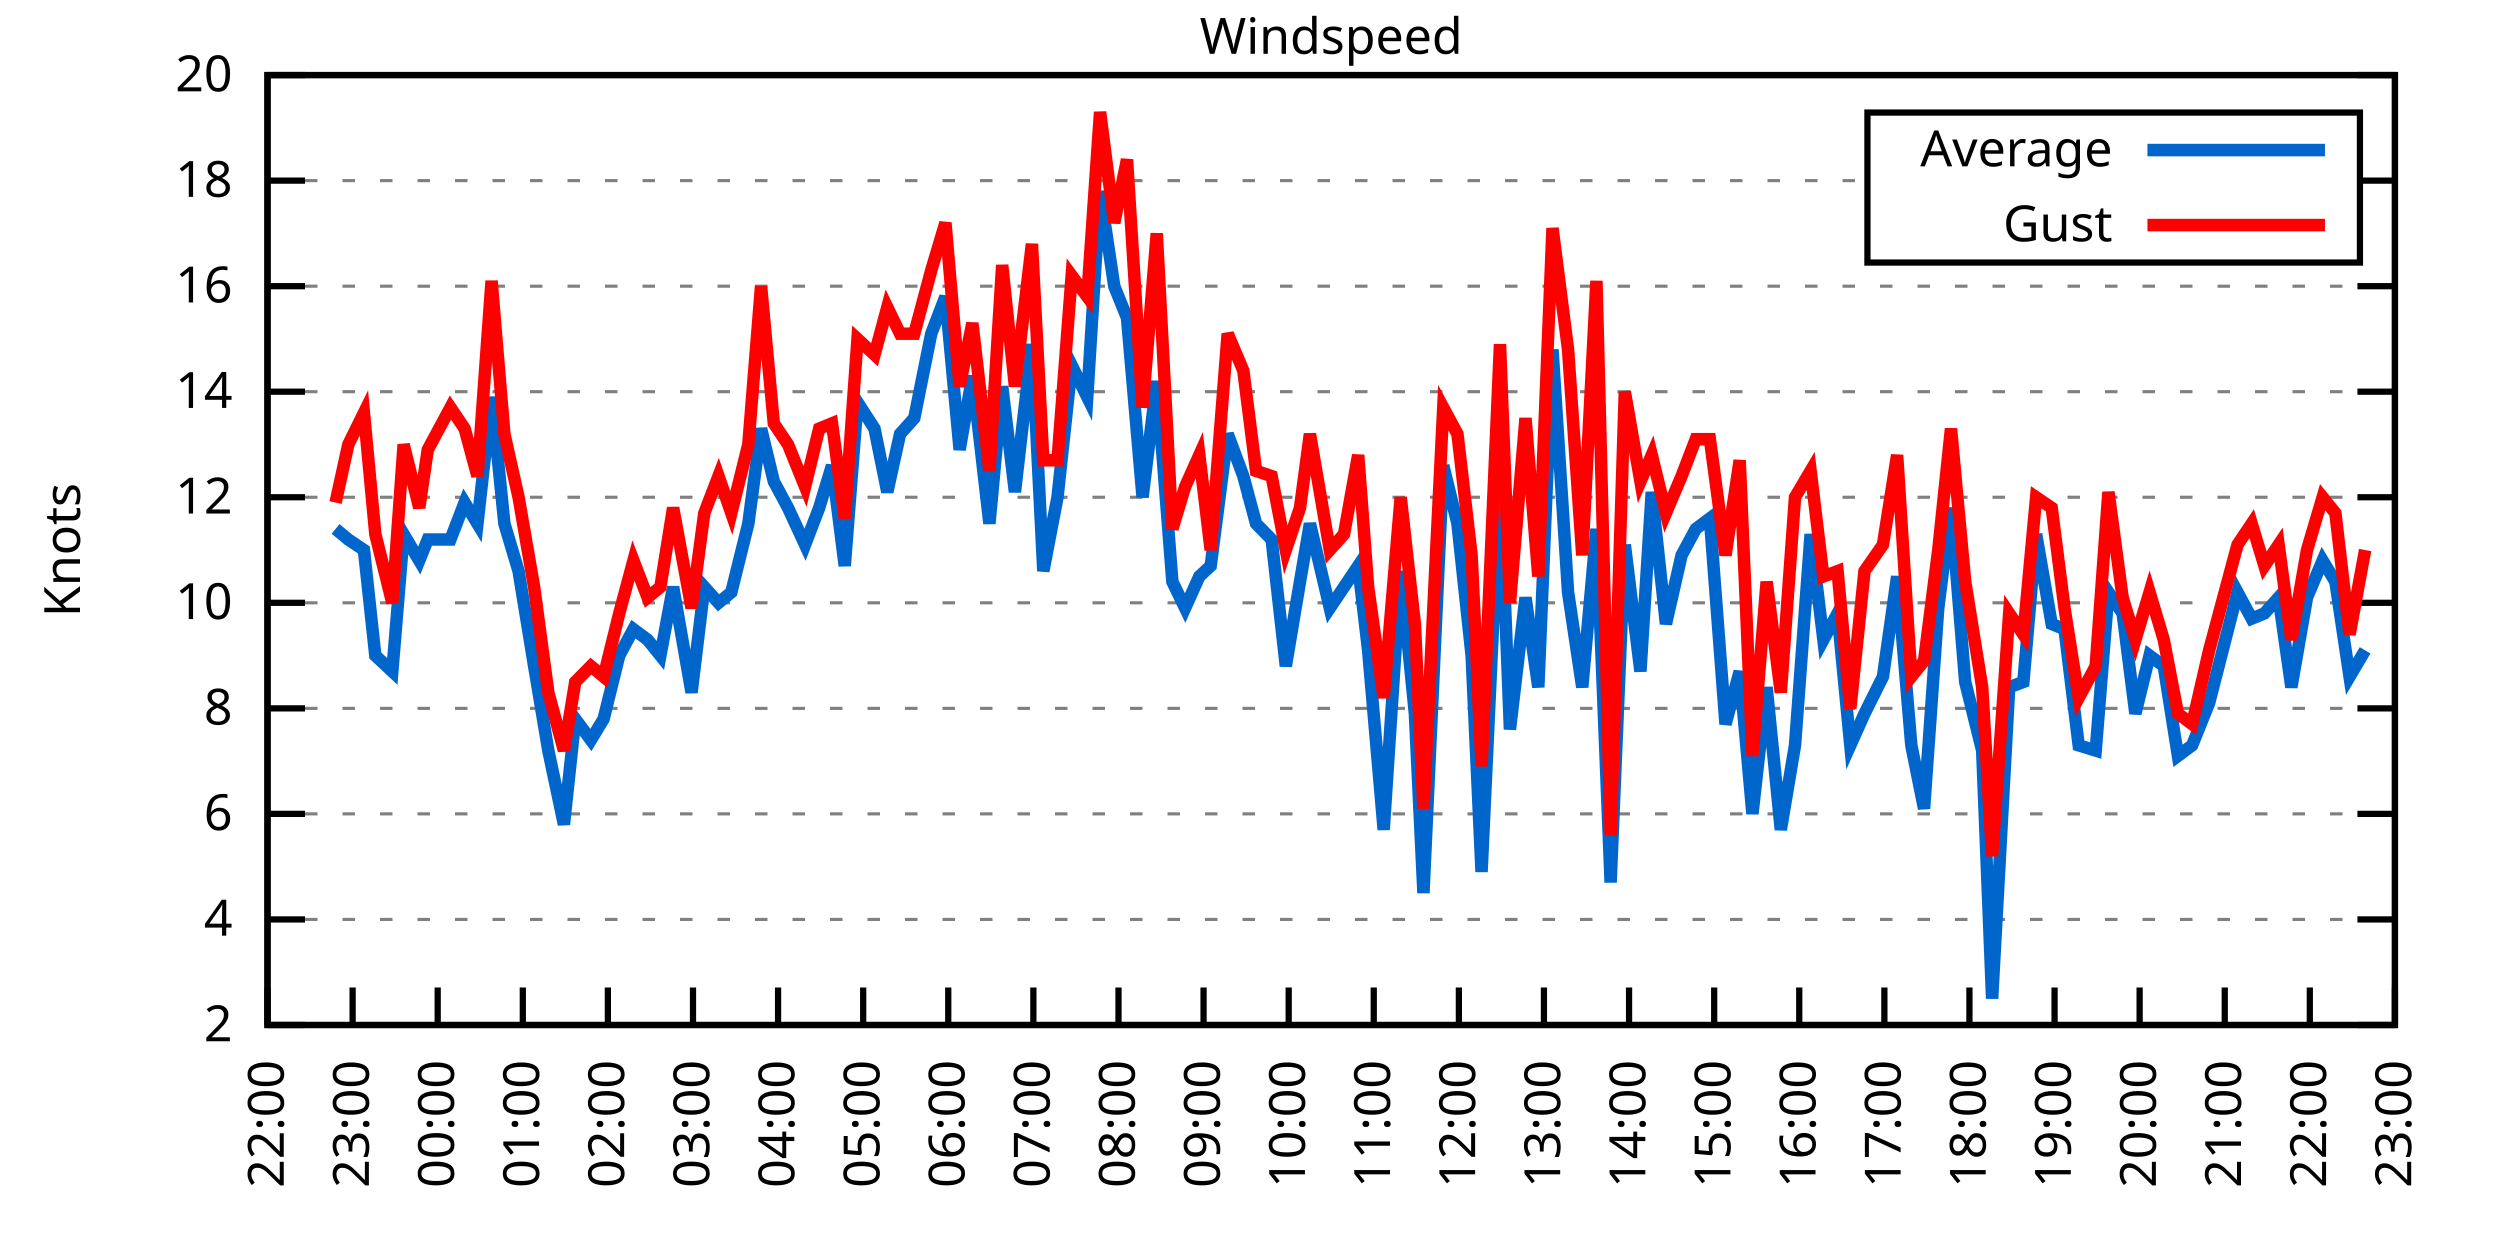
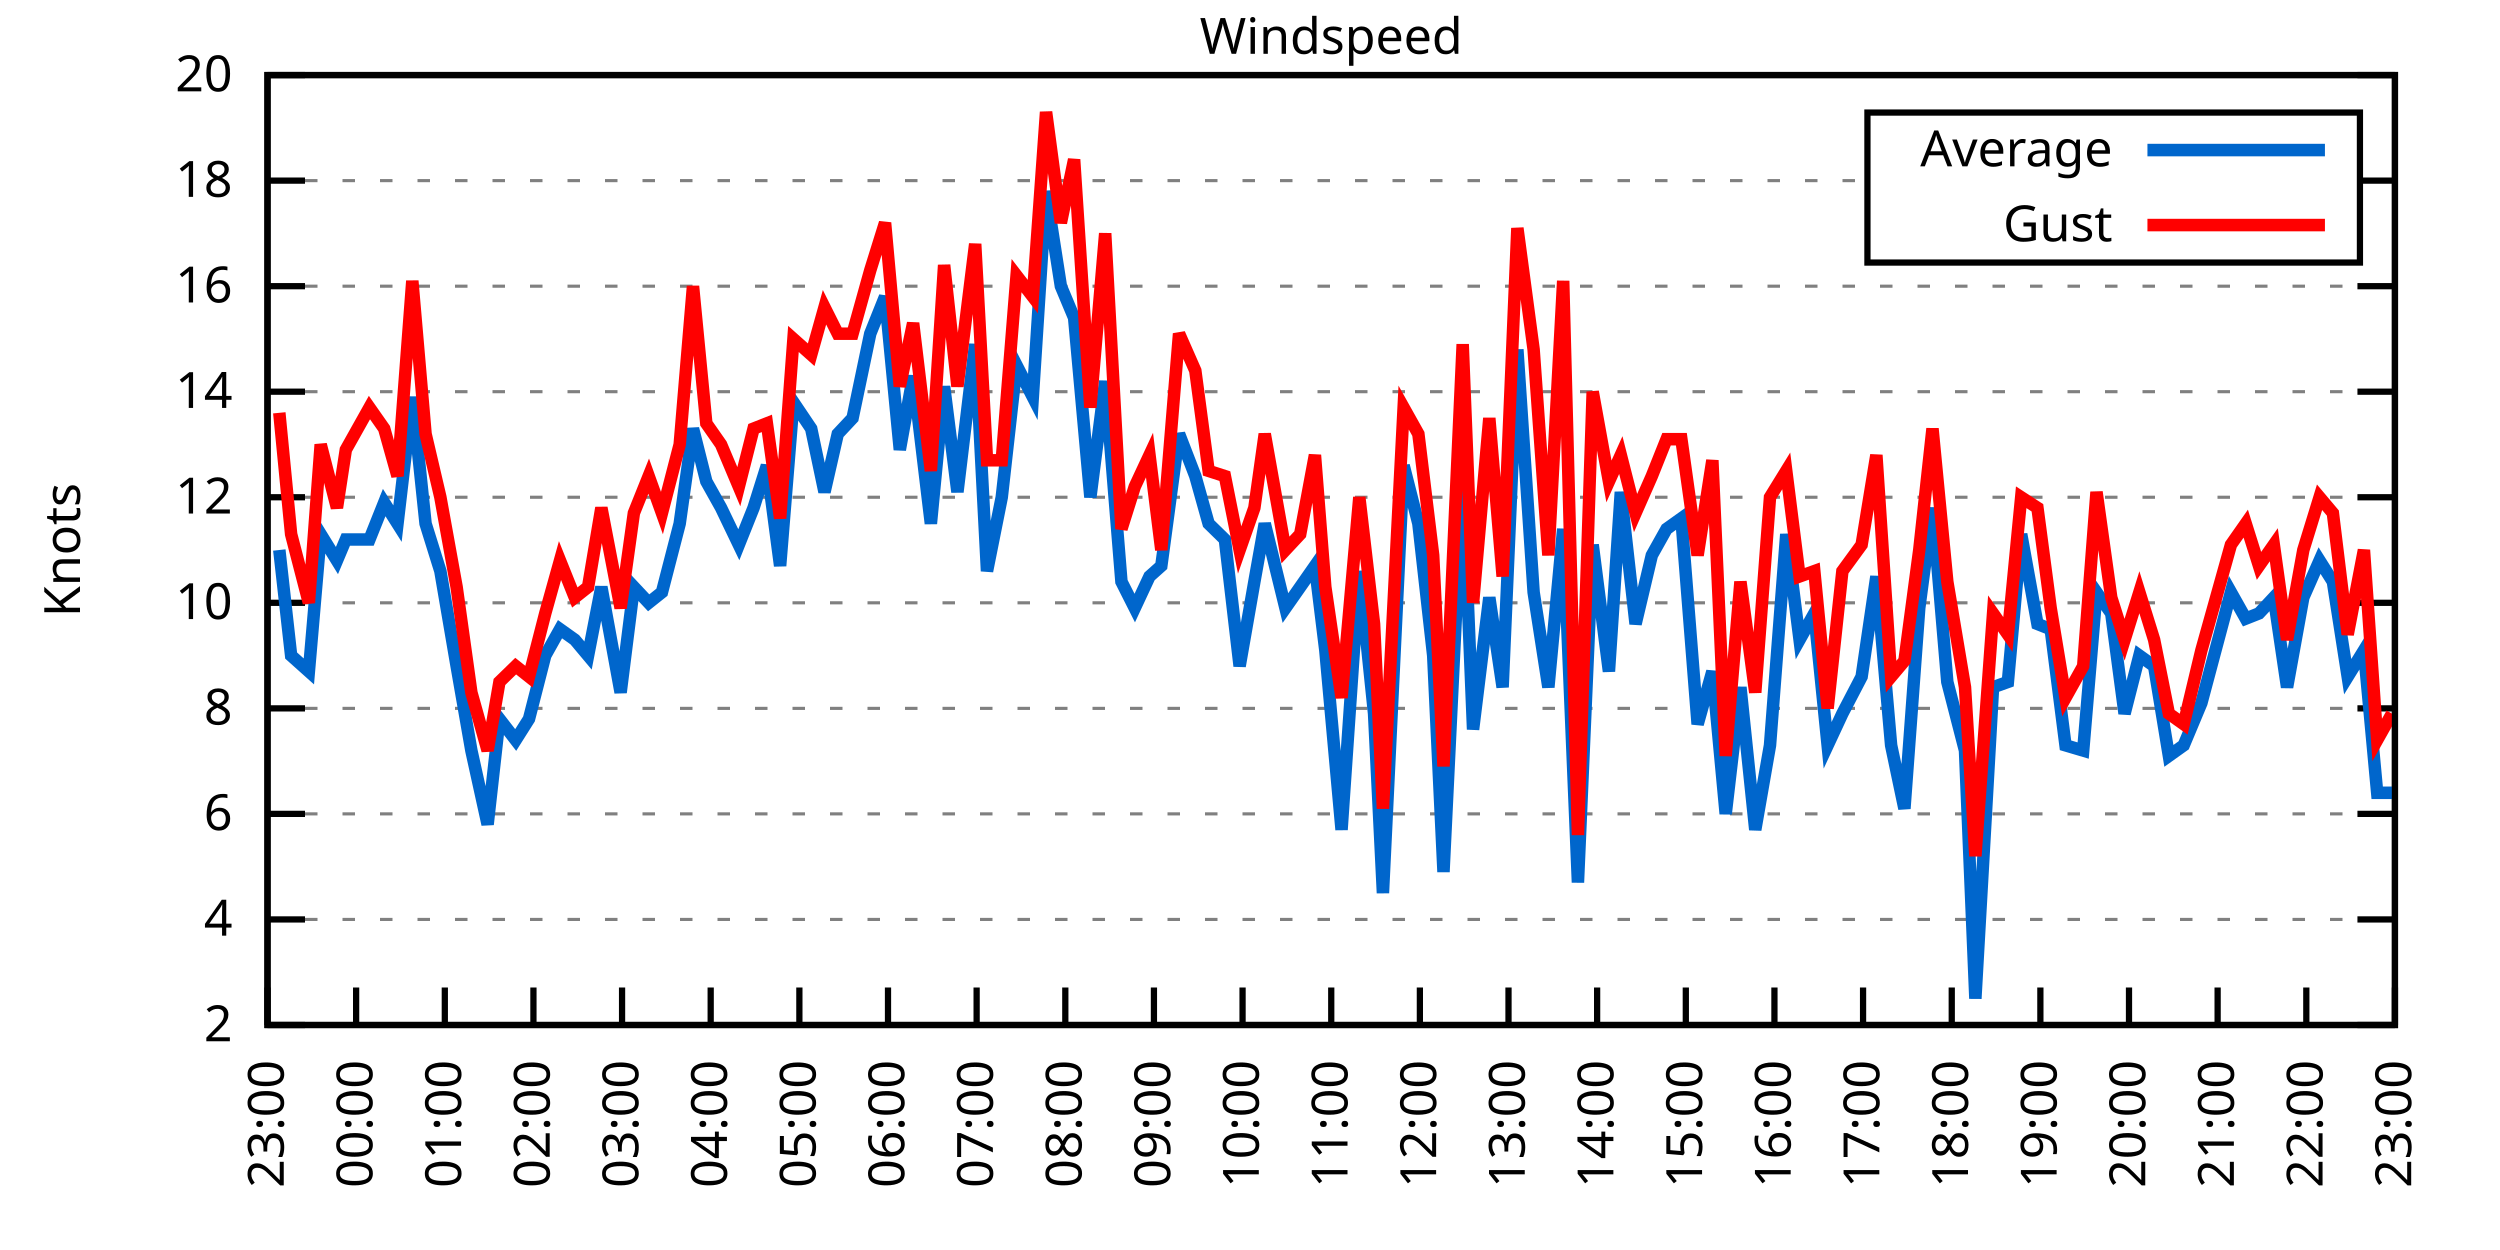
<svg xmlns="http://www.w3.org/2000/svg" xmlns:xlink="http://www.w3.org/1999/xlink" width="400" height="200" viewBox="0 0 400 200">
  <g id="gnuplot_canvas">
    <rect x="0" y="0" width="400" height="200" fill="none" />
    <defs>
      <circle id="gpDot" r="0.5" stroke-width="0.5" stroke="currentColor" />
      <path id="gpPt0" stroke-width="0.333" stroke="currentColor" d="M-1,0 h2 M0,-1 v2" />
      <path id="gpPt1" stroke-width="0.333" stroke="currentColor" d="M-1,-1 L1,1 M1,-1 L-1,1" />
      <path id="gpPt2" stroke-width="0.333" stroke="currentColor" d="M-1,0 L1,0 M0,-1 L0,1 M-1,-1 L1,1 M-1,1 L1,-1" />
      <rect id="gpPt3" stroke-width="0.333" stroke="currentColor" x="-1" y="-1" width="2" height="2" />
      <rect id="gpPt4" stroke-width="0.333" stroke="currentColor" fill="currentColor" x="-1" y="-1" width="2" height="2" />
      <circle id="gpPt5" stroke-width="0.333" stroke="currentColor" cx="0" cy="0" r="1" />
      <use xlink:href="#gpPt5" id="gpPt6" fill="currentColor" stroke="none" />
      <path id="gpPt7" stroke-width="0.333" stroke="currentColor" d="M0,-1.33 L-1.33,0.67 L1.33,0.67 z" />
      <use xlink:href="#gpPt7" id="gpPt8" fill="currentColor" stroke="none" />
      <use xlink:href="#gpPt7" id="gpPt9" stroke="currentColor" transform="rotate(180)" />
      <use xlink:href="#gpPt9" id="gpPt10" fill="currentColor" stroke="none" />
      <use xlink:href="#gpPt3" id="gpPt11" stroke="currentColor" transform="rotate(45)" />
      <use xlink:href="#gpPt11" id="gpPt12" fill="currentColor" stroke="none" />
      <path id="gpPt13" stroke-width="0.333" stroke="currentColor" d="M0,1.330 L1.265,0.411 L0.782,-1.067 L-0.782,-1.076 L-1.265,0.411 z" />
      <use xlink:href="#gpPt13" id="gpPt14" fill="currentColor" stroke="none" />
      <filter id="textbox" filterUnits="objectBoundingBox" x="0" y="0" height="1" width="1">
        <feFlood flood-color="white" flood-opacity="1" result="bgnd" />
        <feComposite in="SourceGraphic" in2="bgnd" operator="atop" />
      </filter>
      <filter id="greybox" filterUnits="objectBoundingBox" x="0" y="0" height="1" width="1">
        <feFlood flood-color="lightgrey" flood-opacity="1" result="grey" />
        <feComposite in="SourceGraphic" in2="grey" operator="atop" />
      </filter>
    </defs>
    <g fill="none" color="white" stroke="currentColor" stroke-width="1.00" stroke-linecap="butt" stroke-linejoin="miter">
</g>
    <g fill="none" color="black" stroke="currentColor" stroke-width="1.00" stroke-linecap="butt" stroke-linejoin="miter">
      <g stroke="none" shape-rendering="crispEdges">
        <polygon fill="rgb(255, 255, 255)" points="42.80,164.00 383.18,164.00 383.18,12.02 42.80,12.02 " />
      </g>
    </g>
    <g fill="none" color="black" stroke="currentColor" stroke-width="1.00" stroke-linecap="butt" stroke-linejoin="miter">
</g>
    <g fill="none" color="black" stroke="black" stroke-width="0.50" stroke-linecap="butt" stroke-linejoin="miter">
</g>
    <g fill="none" color="gray" stroke="currentColor" stroke-width="0.50" stroke-linecap="butt" stroke-linejoin="miter">
      <path stroke="gray" stroke-dasharray="2,4" class="gridline" d="M42.80,164.00 L383.19,164.00  " />
    </g>
    <g fill="none" color="gray" stroke="gray" stroke-width="1.00" stroke-linecap="butt" stroke-linejoin="miter">
</g>
    <g fill="none" color="black" stroke="currentColor" stroke-width="1.00" stroke-linecap="butt" stroke-linejoin="miter">
      <path stroke="black" d="M42.80,164.00 L48.80,164.00 M383.19,164.00 L377.19,164.00  " />
      <g transform="translate(37.20,166.60)" stroke="none" fill="black" font-family="Sans" font-size="8.00" text-anchor="end">
        <text>
          <tspan font-family="Sans"> 2</tspan>
        </text>
      </g>
    </g>
    <g fill="none" color="black" stroke="currentColor" stroke-width="1.00" stroke-linecap="butt" stroke-linejoin="miter">
</g>
    <g fill="none" color="black" stroke="black" stroke-width="0.50" stroke-linecap="butt" stroke-linejoin="miter">
</g>
    <g fill="none" color="gray" stroke="currentColor" stroke-width="0.50" stroke-linecap="butt" stroke-linejoin="miter">
      <path stroke="gray" stroke-dasharray="2,4" class="gridline" d="M42.80,147.11 L383.19,147.11  " />
    </g>
    <g fill="none" color="gray" stroke="gray" stroke-width="1.00" stroke-linecap="butt" stroke-linejoin="miter">
</g>
    <g fill="none" color="black" stroke="currentColor" stroke-width="1.00" stroke-linecap="butt" stroke-linejoin="miter">
      <path stroke="black" d="M42.80,147.11 L48.80,147.11 M383.19,147.11 L377.19,147.11  " />
      <g transform="translate(37.20,149.71)" stroke="none" fill="black" font-family="Sans" font-size="8.00" text-anchor="end">
        <text>
          <tspan font-family="Sans"> 4</tspan>
        </text>
      </g>
    </g>
    <g fill="none" color="black" stroke="currentColor" stroke-width="1.00" stroke-linecap="butt" stroke-linejoin="miter">
</g>
    <g fill="none" color="black" stroke="black" stroke-width="0.50" stroke-linecap="butt" stroke-linejoin="miter">
</g>
    <g fill="none" color="gray" stroke="currentColor" stroke-width="0.50" stroke-linecap="butt" stroke-linejoin="miter">
      <path stroke="gray" stroke-dasharray="2,4" class="gridline" d="M42.80,130.22 L383.19,130.22  " />
    </g>
    <g fill="none" color="gray" stroke="gray" stroke-width="1.00" stroke-linecap="butt" stroke-linejoin="miter">
</g>
    <g fill="none" color="black" stroke="currentColor" stroke-width="1.00" stroke-linecap="butt" stroke-linejoin="miter">
      <path stroke="black" d="M42.80,130.22 L48.80,130.22 M383.19,130.22 L377.19,130.22  " />
      <g transform="translate(37.20,132.82)" stroke="none" fill="black" font-family="Sans" font-size="8.00" text-anchor="end">
        <text>
          <tspan font-family="Sans"> 6</tspan>
        </text>
      </g>
    </g>
    <g fill="none" color="black" stroke="currentColor" stroke-width="1.00" stroke-linecap="butt" stroke-linejoin="miter">
</g>
    <g fill="none" color="black" stroke="black" stroke-width="0.50" stroke-linecap="butt" stroke-linejoin="miter">
</g>
    <g fill="none" color="gray" stroke="currentColor" stroke-width="0.50" stroke-linecap="butt" stroke-linejoin="miter">
      <path stroke="gray" stroke-dasharray="2,4" class="gridline" d="M42.80,113.34 L383.19,113.34  " />
    </g>
    <g fill="none" color="gray" stroke="gray" stroke-width="1.00" stroke-linecap="butt" stroke-linejoin="miter">
</g>
    <g fill="none" color="black" stroke="currentColor" stroke-width="1.00" stroke-linecap="butt" stroke-linejoin="miter">
      <path stroke="black" d="M42.80,113.34 L48.80,113.34 M383.19,113.34 L377.19,113.34  " />
      <g transform="translate(37.20,115.94)" stroke="none" fill="black" font-family="Sans" font-size="8.00" text-anchor="end">
        <text>
          <tspan font-family="Sans"> 8</tspan>
        </text>
      </g>
    </g>
    <g fill="none" color="black" stroke="currentColor" stroke-width="1.00" stroke-linecap="butt" stroke-linejoin="miter">
</g>
    <g fill="none" color="black" stroke="black" stroke-width="0.50" stroke-linecap="butt" stroke-linejoin="miter">
</g>
    <g fill="none" color="gray" stroke="currentColor" stroke-width="0.50" stroke-linecap="butt" stroke-linejoin="miter">
      <path stroke="gray" stroke-dasharray="2,4" class="gridline" d="M42.80,96.45 L383.19,96.45  " />
    </g>
    <g fill="none" color="gray" stroke="gray" stroke-width="1.00" stroke-linecap="butt" stroke-linejoin="miter">
</g>
    <g fill="none" color="black" stroke="currentColor" stroke-width="1.00" stroke-linecap="butt" stroke-linejoin="miter">
      <path stroke="black" d="M42.80,96.45 L48.80,96.45 M383.19,96.45 L377.19,96.45  " />
      <g transform="translate(37.20,99.05)" stroke="none" fill="black" font-family="Sans" font-size="8.00" text-anchor="end">
        <text>
          <tspan font-family="Sans"> 10</tspan>
        </text>
      </g>
    </g>
    <g fill="none" color="black" stroke="currentColor" stroke-width="1.00" stroke-linecap="butt" stroke-linejoin="miter">
</g>
    <g fill="none" color="black" stroke="black" stroke-width="0.50" stroke-linecap="butt" stroke-linejoin="miter">
</g>
    <g fill="none" color="gray" stroke="currentColor" stroke-width="0.50" stroke-linecap="butt" stroke-linejoin="miter">
      <path stroke="gray" stroke-dasharray="2,4" class="gridline" d="M42.80,79.56 L383.19,79.56  " />
    </g>
    <g fill="none" color="gray" stroke="gray" stroke-width="1.00" stroke-linecap="butt" stroke-linejoin="miter">
</g>
    <g fill="none" color="black" stroke="currentColor" stroke-width="1.00" stroke-linecap="butt" stroke-linejoin="miter">
      <path stroke="black" d="M42.80,79.56 L48.80,79.56 M383.19,79.56 L377.19,79.56  " />
      <g transform="translate(37.20,82.16)" stroke="none" fill="black" font-family="Sans" font-size="8.00" text-anchor="end">
        <text>
          <tspan font-family="Sans"> 12</tspan>
        </text>
      </g>
    </g>
    <g fill="none" color="black" stroke="currentColor" stroke-width="1.00" stroke-linecap="butt" stroke-linejoin="miter">
</g>
    <g fill="none" color="black" stroke="black" stroke-width="0.50" stroke-linecap="butt" stroke-linejoin="miter">
</g>
    <g fill="none" color="gray" stroke="currentColor" stroke-width="0.50" stroke-linecap="butt" stroke-linejoin="miter">
      <path stroke="gray" stroke-dasharray="2,4" class="gridline" d="M42.80,62.67 L383.19,62.67  " />
    </g>
    <g fill="none" color="gray" stroke="gray" stroke-width="1.00" stroke-linecap="butt" stroke-linejoin="miter">
</g>
    <g fill="none" color="black" stroke="currentColor" stroke-width="1.00" stroke-linecap="butt" stroke-linejoin="miter">
      <path stroke="black" d="M42.80,62.67 L48.80,62.67 M383.19,62.67 L377.19,62.67  " />
      <g transform="translate(37.20,65.27)" stroke="none" fill="black" font-family="Sans" font-size="8.00" text-anchor="end">
        <text>
          <tspan font-family="Sans"> 14</tspan>
        </text>
      </g>
    </g>
    <g fill="none" color="black" stroke="currentColor" stroke-width="1.00" stroke-linecap="butt" stroke-linejoin="miter">
</g>
    <g fill="none" color="black" stroke="black" stroke-width="0.50" stroke-linecap="butt" stroke-linejoin="miter">
</g>
    <g fill="none" color="gray" stroke="currentColor" stroke-width="0.50" stroke-linecap="butt" stroke-linejoin="miter">
      <path stroke="gray" stroke-dasharray="2,4" class="gridline" d="M42.80,45.79 L383.19,45.79  " />
    </g>
    <g fill="none" color="gray" stroke="gray" stroke-width="1.00" stroke-linecap="butt" stroke-linejoin="miter">
</g>
    <g fill="none" color="black" stroke="currentColor" stroke-width="1.00" stroke-linecap="butt" stroke-linejoin="miter">
      <path stroke="black" d="M42.80,45.79 L48.80,45.79 M383.19,45.79 L377.19,45.79  " />
      <g transform="translate(37.20,48.39)" stroke="none" fill="black" font-family="Sans" font-size="8.00" text-anchor="end">
        <text>
          <tspan font-family="Sans"> 16</tspan>
        </text>
      </g>
    </g>
    <g fill="none" color="black" stroke="currentColor" stroke-width="1.00" stroke-linecap="butt" stroke-linejoin="miter">
</g>
    <g fill="none" color="black" stroke="black" stroke-width="0.50" stroke-linecap="butt" stroke-linejoin="miter">
</g>
    <g fill="none" color="gray" stroke="currentColor" stroke-width="0.50" stroke-linecap="butt" stroke-linejoin="miter">
      <path stroke="gray" stroke-dasharray="2,4" class="gridline" d="M42.80,28.90 L298.79,28.90 M377.59,28.90 L383.19,28.90  " />
    </g>
    <g fill="none" color="gray" stroke="gray" stroke-width="1.00" stroke-linecap="butt" stroke-linejoin="miter">
</g>
    <g fill="none" color="black" stroke="currentColor" stroke-width="1.00" stroke-linecap="butt" stroke-linejoin="miter">
      <path stroke="black" d="M42.80,28.90 L48.80,28.90 M383.19,28.90 L377.19,28.90  " />
      <g transform="translate(37.20,31.50)" stroke="none" fill="black" font-family="Sans" font-size="8.00" text-anchor="end">
        <text>
          <tspan font-family="Sans"> 18</tspan>
        </text>
      </g>
    </g>
    <g fill="none" color="black" stroke="currentColor" stroke-width="1.00" stroke-linecap="butt" stroke-linejoin="miter">
</g>
    <g fill="none" color="black" stroke="black" stroke-width="0.50" stroke-linecap="butt" stroke-linejoin="miter">
</g>
    <g fill="none" color="gray" stroke="currentColor" stroke-width="0.50" stroke-linecap="butt" stroke-linejoin="miter">
      <path stroke="gray" stroke-dasharray="2,4" class="gridline" d="M42.80,12.01 L383.19,12.01  " />
    </g>
    <g fill="none" color="gray" stroke="gray" stroke-width="1.00" stroke-linecap="butt" stroke-linejoin="miter">
</g>
    <g fill="none" color="black" stroke="currentColor" stroke-width="1.00" stroke-linecap="butt" stroke-linejoin="miter">
      <path stroke="black" d="M42.80,12.01 L48.80,12.01 M383.19,12.01 L377.19,12.01  " />
      <g transform="translate(37.20,14.61)" stroke="none" fill="black" font-family="Sans" font-size="8.00" text-anchor="end">
        <text>
          <tspan font-family="Sans"> 20</tspan>
        </text>
      </g>
    </g>
    <g fill="none" color="black" stroke="currentColor" stroke-width="1.00" stroke-linecap="butt" stroke-linejoin="miter">
      <path stroke="black" d="M42.80,164.00 L42.80,158.00  " />
      <g transform="translate(45.40,169.60) rotate(270.00)" stroke="none" fill="black" font-family="Sans" font-size="8.00" text-anchor="end">
        <text>
-           <tspan font-family="Sans">22:00</tspan>
-         </text>
-       </g>
-     </g>
-     <g fill="none" color="black" stroke="currentColor" stroke-width="1.00" stroke-linecap="butt" stroke-linejoin="miter">
-       <path stroke="black" d="M56.42,164.00 L56.42,158.00  " />
-       <g transform="translate(59.02,169.60) rotate(270.00)" stroke="none" fill="black" font-family="Sans" font-size="8.00" text-anchor="end">
-         <text>
          <tspan font-family="Sans">23:00</tspan>
        </text>
      </g>
    </g>
    <g fill="none" color="black" stroke="currentColor" stroke-width="1.00" stroke-linecap="butt" stroke-linejoin="miter">
-       <path stroke="black" d="M70.03,164.00 L70.03,158.00  " />
-       <g transform="translate(72.63,169.60) rotate(270.00)" stroke="none" fill="black" font-family="Sans" font-size="8.00" text-anchor="end">
+       <path stroke="black" d="M56.98,164.00 L56.98,158.00  " />
+       <g transform="translate(59.58,169.60) rotate(270.00)" stroke="none" fill="black" font-family="Sans" font-size="8.00" text-anchor="end">
        <text>
          <tspan font-family="Sans">00:00</tspan>
        </text>
      </g>
    </g>
    <g fill="none" color="black" stroke="currentColor" stroke-width="1.00" stroke-linecap="butt" stroke-linejoin="miter">
-       <path stroke="black" d="M83.65,164.00 L83.65,158.00  " />
-       <g transform="translate(86.25,169.60) rotate(270.00)" stroke="none" fill="black" font-family="Sans" font-size="8.00" text-anchor="end">
+       <path stroke="black" d="M71.17,164.00 L71.17,158.00  " />
+       <g transform="translate(73.77,169.60) rotate(270.00)" stroke="none" fill="black" font-family="Sans" font-size="8.00" text-anchor="end">
        <text>
          <tspan font-family="Sans">01:00</tspan>
        </text>
      </g>
    </g>
    <g fill="none" color="black" stroke="currentColor" stroke-width="1.00" stroke-linecap="butt" stroke-linejoin="miter">
-       <path stroke="black" d="M97.26,164.00 L97.26,158.00  " />
-       <g transform="translate(99.86,169.60) rotate(270.00)" stroke="none" fill="black" font-family="Sans" font-size="8.00" text-anchor="end">
+       <path stroke="black" d="M85.35,164.00 L85.35,158.00  " />
+       <g transform="translate(87.95,169.60) rotate(270.00)" stroke="none" fill="black" font-family="Sans" font-size="8.00" text-anchor="end">
        <text>
          <tspan font-family="Sans">02:00</tspan>
        </text>
      </g>
    </g>
    <g fill="none" color="black" stroke="currentColor" stroke-width="1.00" stroke-linecap="butt" stroke-linejoin="miter">
-       <path stroke="black" d="M110.88,164.00 L110.88,158.00  " />
-       <g transform="translate(113.48,169.60) rotate(270.00)" stroke="none" fill="black" font-family="Sans" font-size="8.00" text-anchor="end">
+       <path stroke="black" d="M99.53,164.00 L99.53,158.00  " />
+       <g transform="translate(102.13,169.60) rotate(270.00)" stroke="none" fill="black" font-family="Sans" font-size="8.00" text-anchor="end">
        <text>
          <tspan font-family="Sans">03:00</tspan>
        </text>
      </g>
    </g>
    <g fill="none" color="black" stroke="currentColor" stroke-width="1.00" stroke-linecap="butt" stroke-linejoin="miter">
-       <path stroke="black" d="M124.49,164.00 L124.49,158.00  " />
-       <g transform="translate(127.09,169.60) rotate(270.00)" stroke="none" fill="black" font-family="Sans" font-size="8.00" text-anchor="end">
+       <path stroke="black" d="M113.71,164.00 L113.71,158.00  " />
+       <g transform="translate(116.31,169.60) rotate(270.00)" stroke="none" fill="black" font-family="Sans" font-size="8.00" text-anchor="end">
        <text>
          <tspan font-family="Sans">04:00</tspan>
        </text>
      </g>
    </g>
    <g fill="none" color="black" stroke="currentColor" stroke-width="1.00" stroke-linecap="butt" stroke-linejoin="miter">
-       <path stroke="black" d="M138.11,164.00 L138.11,158.00  " />
-       <g transform="translate(140.71,169.60) rotate(270.00)" stroke="none" fill="black" font-family="Sans" font-size="8.00" text-anchor="end">
+       <path stroke="black" d="M127.90,164.00 L127.90,158.00  " />
+       <g transform="translate(130.50,169.60) rotate(270.00)" stroke="none" fill="black" font-family="Sans" font-size="8.00" text-anchor="end">
        <text>
          <tspan font-family="Sans">05:00</tspan>
        </text>
      </g>
    </g>
    <g fill="none" color="black" stroke="currentColor" stroke-width="1.00" stroke-linecap="butt" stroke-linejoin="miter">
-       <path stroke="black" d="M151.72,164.00 L151.72,158.00  " />
-       <g transform="translate(154.32,169.60) rotate(270.00)" stroke="none" fill="black" font-family="Sans" font-size="8.00" text-anchor="end">
+       <path stroke="black" d="M142.08,164.00 L142.08,158.00  " />
+       <g transform="translate(144.68,169.60) rotate(270.00)" stroke="none" fill="black" font-family="Sans" font-size="8.00" text-anchor="end">
        <text>
          <tspan font-family="Sans">06:00</tspan>
        </text>
      </g>
    </g>
    <g fill="none" color="black" stroke="currentColor" stroke-width="1.00" stroke-linecap="butt" stroke-linejoin="miter">
-       <path stroke="black" d="M165.34,164.00 L165.34,158.00  " />
-       <g transform="translate(167.94,169.60) rotate(270.00)" stroke="none" fill="black" font-family="Sans" font-size="8.00" text-anchor="end">
+       <path stroke="black" d="M156.26,164.00 L156.26,158.00  " />
+       <g transform="translate(158.86,169.60) rotate(270.00)" stroke="none" fill="black" font-family="Sans" font-size="8.00" text-anchor="end">
        <text>
          <tspan font-family="Sans">07:00</tspan>
        </text>
      </g>
    </g>
    <g fill="none" color="black" stroke="currentColor" stroke-width="1.00" stroke-linecap="butt" stroke-linejoin="miter">
-       <path stroke="black" d="M178.96,164.00 L178.96,158.00  " />
-       <g transform="translate(181.56,169.60) rotate(270.00)" stroke="none" fill="black" font-family="Sans" font-size="8.00" text-anchor="end">
+       <path stroke="black" d="M170.45,164.00 L170.45,158.00  " />
+       <g transform="translate(173.05,169.60) rotate(270.00)" stroke="none" fill="black" font-family="Sans" font-size="8.00" text-anchor="end">
        <text>
          <tspan font-family="Sans">08:00</tspan>
        </text>
      </g>
    </g>
    <g fill="none" color="black" stroke="currentColor" stroke-width="1.00" stroke-linecap="butt" stroke-linejoin="miter">
-       <path stroke="black" d="M192.57,164.00 L192.57,158.00  " />
-       <g transform="translate(195.17,169.60) rotate(270.00)" stroke="none" fill="black" font-family="Sans" font-size="8.00" text-anchor="end">
+       <path stroke="black" d="M184.63,164.00 L184.63,158.00  " />
+       <g transform="translate(187.23,169.60) rotate(270.00)" stroke="none" fill="black" font-family="Sans" font-size="8.00" text-anchor="end">
        <text>
          <tspan font-family="Sans">09:00</tspan>
        </text>
      </g>
    </g>
    <g fill="none" color="black" stroke="currentColor" stroke-width="1.00" stroke-linecap="butt" stroke-linejoin="miter">
-       <path stroke="black" d="M206.19,164.00 L206.19,158.00  " />
-       <g transform="translate(208.79,169.60) rotate(270.00)" stroke="none" fill="black" font-family="Sans" font-size="8.00" text-anchor="end">
+       <path stroke="black" d="M198.81,164.00 L198.81,158.00  " />
+       <g transform="translate(201.41,169.60) rotate(270.00)" stroke="none" fill="black" font-family="Sans" font-size="8.00" text-anchor="end">
        <text>
          <tspan font-family="Sans">10:00</tspan>
        </text>
      </g>
    </g>
    <g fill="none" color="black" stroke="currentColor" stroke-width="1.00" stroke-linecap="butt" stroke-linejoin="miter">
-       <path stroke="black" d="M219.80,164.00 L219.80,158.00  " />
-       <g transform="translate(222.40,169.60) rotate(270.00)" stroke="none" fill="black" font-family="Sans" font-size="8.00" text-anchor="end">
+       <path stroke="black" d="M213.00,164.00 L213.00,158.00  " />
+       <g transform="translate(215.60,169.60) rotate(270.00)" stroke="none" fill="black" font-family="Sans" font-size="8.00" text-anchor="end">
        <text>
          <tspan font-family="Sans">11:00</tspan>
        </text>
      </g>
    </g>
    <g fill="none" color="black" stroke="currentColor" stroke-width="1.00" stroke-linecap="butt" stroke-linejoin="miter">
-       <path stroke="black" d="M233.42,164.00 L233.42,158.00  " />
-       <g transform="translate(236.02,169.60) rotate(270.00)" stroke="none" fill="black" font-family="Sans" font-size="8.00" text-anchor="end">
+       <path stroke="black" d="M227.18,164.00 L227.18,158.00  " />
+       <g transform="translate(229.78,169.60) rotate(270.00)" stroke="none" fill="black" font-family="Sans" font-size="8.00" text-anchor="end">
        <text>
          <tspan font-family="Sans">12:00</tspan>
        </text>
      </g>
    </g>
    <g fill="none" color="black" stroke="currentColor" stroke-width="1.00" stroke-linecap="butt" stroke-linejoin="miter">
-       <path stroke="black" d="M247.03,164.00 L247.03,158.00  " />
-       <g transform="translate(249.63,169.60) rotate(270.00)" stroke="none" fill="black" font-family="Sans" font-size="8.00" text-anchor="end">
+       <path stroke="black" d="M241.36,164.00 L241.36,158.00  " />
+       <g transform="translate(243.96,169.60) rotate(270.00)" stroke="none" fill="black" font-family="Sans" font-size="8.00" text-anchor="end">
        <text>
          <tspan font-family="Sans">13:00</tspan>
        </text>
      </g>
    </g>
    <g fill="none" color="black" stroke="currentColor" stroke-width="1.00" stroke-linecap="butt" stroke-linejoin="miter">
-       <path stroke="black" d="M260.65,164.00 L260.65,158.00  " />
-       <g transform="translate(263.25,169.60) rotate(270.00)" stroke="none" fill="black" font-family="Sans" font-size="8.00" text-anchor="end">
+       <path stroke="black" d="M255.54,164.00 L255.54,158.00  " />
+       <g transform="translate(258.14,169.60) rotate(270.00)" stroke="none" fill="black" font-family="Sans" font-size="8.00" text-anchor="end">
        <text>
          <tspan font-family="Sans">14:00</tspan>
        </text>
      </g>
    </g>
    <g fill="none" color="black" stroke="currentColor" stroke-width="1.00" stroke-linecap="butt" stroke-linejoin="miter">
-       <path stroke="black" d="M274.27,164.00 L274.27,158.00  " />
-       <g transform="translate(276.87,169.60) rotate(270.00)" stroke="none" fill="black" font-family="Sans" font-size="8.00" text-anchor="end">
+       <path stroke="black" d="M269.73,164.00 L269.73,158.00  " />
+       <g transform="translate(272.33,169.60) rotate(270.00)" stroke="none" fill="black" font-family="Sans" font-size="8.00" text-anchor="end">
        <text>
          <tspan font-family="Sans">15:00</tspan>
        </text>
      </g>
    </g>
    <g fill="none" color="black" stroke="currentColor" stroke-width="1.00" stroke-linecap="butt" stroke-linejoin="miter">
-       <path stroke="black" d="M287.88,164.00 L287.88,158.00  " />
-       <g transform="translate(290.48,169.60) rotate(270.00)" stroke="none" fill="black" font-family="Sans" font-size="8.00" text-anchor="end">
+       <path stroke="black" d="M283.91,164.00 L283.91,158.00  " />
+       <g transform="translate(286.51,169.60) rotate(270.00)" stroke="none" fill="black" font-family="Sans" font-size="8.00" text-anchor="end">
        <text>
          <tspan font-family="Sans">16:00</tspan>
        </text>
      </g>
    </g>
    <g fill="none" color="black" stroke="currentColor" stroke-width="1.00" stroke-linecap="butt" stroke-linejoin="miter">
-       <path stroke="black" d="M301.50,164.00 L301.50,158.00  " />
-       <g transform="translate(304.10,169.60) rotate(270.00)" stroke="none" fill="black" font-family="Sans" font-size="8.00" text-anchor="end">
+       <path stroke="black" d="M298.09,164.00 L298.09,158.00  " />
+       <g transform="translate(300.69,169.60) rotate(270.00)" stroke="none" fill="black" font-family="Sans" font-size="8.00" text-anchor="end">
        <text>
          <tspan font-family="Sans">17:00</tspan>
        </text>
      </g>
    </g>
    <g fill="none" color="black" stroke="currentColor" stroke-width="1.00" stroke-linecap="butt" stroke-linejoin="miter">
-       <path stroke="black" d="M315.11,164.00 L315.11,158.00  " />
-       <g transform="translate(317.71,169.60) rotate(270.00)" stroke="none" fill="black" font-family="Sans" font-size="8.00" text-anchor="end">
+       <path stroke="black" d="M312.28,164.00 L312.28,158.00  " />
+       <g transform="translate(314.88,169.60) rotate(270.00)" stroke="none" fill="black" font-family="Sans" font-size="8.00" text-anchor="end">
        <text>
          <tspan font-family="Sans">18:00</tspan>
        </text>
      </g>
    </g>
    <g fill="none" color="black" stroke="currentColor" stroke-width="1.00" stroke-linecap="butt" stroke-linejoin="miter">
-       <path stroke="black" d="M328.73,164.00 L328.73,158.00  " />
-       <g transform="translate(331.33,169.60) rotate(270.00)" stroke="none" fill="black" font-family="Sans" font-size="8.00" text-anchor="end">
+       <path stroke="black" d="M326.46,164.00 L326.46,158.00  " />
+       <g transform="translate(329.06,169.60) rotate(270.00)" stroke="none" fill="black" font-family="Sans" font-size="8.00" text-anchor="end">
        <text>
          <tspan font-family="Sans">19:00</tspan>
        </text>
      </g>
    </g>
    <g fill="none" color="black" stroke="currentColor" stroke-width="1.00" stroke-linecap="butt" stroke-linejoin="miter">
-       <path stroke="black" d="M342.34,164.00 L342.34,158.00  " />
-       <g transform="translate(344.94,169.60) rotate(270.00)" stroke="none" fill="black" font-family="Sans" font-size="8.00" text-anchor="end">
+       <path stroke="black" d="M340.64,164.00 L340.64,158.00  " />
+       <g transform="translate(343.24,169.60) rotate(270.00)" stroke="none" fill="black" font-family="Sans" font-size="8.00" text-anchor="end">
        <text>
          <tspan font-family="Sans">20:00</tspan>
        </text>
      </g>
    </g>
    <g fill="none" color="black" stroke="currentColor" stroke-width="1.00" stroke-linecap="butt" stroke-linejoin="miter">
-       <path stroke="black" d="M355.96,164.00 L355.96,158.00  " />
-       <g transform="translate(358.56,169.60) rotate(270.00)" stroke="none" fill="black" font-family="Sans" font-size="8.00" text-anchor="end">
+       <path stroke="black" d="M354.82,164.00 L354.82,158.00  " />
+       <g transform="translate(357.42,169.60) rotate(270.00)" stroke="none" fill="black" font-family="Sans" font-size="8.00" text-anchor="end">
        <text>
          <tspan font-family="Sans">21:00</tspan>
        </text>
      </g>
    </g>
    <g fill="none" color="black" stroke="currentColor" stroke-width="1.00" stroke-linecap="butt" stroke-linejoin="miter">
-       <path stroke="black" d="M369.57,164.00 L369.57,158.00  " />
-       <g transform="translate(372.17,169.60) rotate(270.00)" stroke="none" fill="black" font-family="Sans" font-size="8.00" text-anchor="end">
+       <path stroke="black" d="M369.01,164.00 L369.01,158.00  " />
+       <g transform="translate(371.61,169.60) rotate(270.00)" stroke="none" fill="black" font-family="Sans" font-size="8.00" text-anchor="end">
        <text>
          <tspan font-family="Sans">22:00</tspan>
        </text>
      </g>
    </g>
    <g fill="none" color="black" stroke="currentColor" stroke-width="1.00" stroke-linecap="butt" stroke-linejoin="miter">
      <path stroke="black" d="M383.19,164.00 L383.19,158.00  " />
      <g transform="translate(385.79,169.60) rotate(270.00)" stroke="none" fill="black" font-family="Sans" font-size="8.00" text-anchor="end">
        <text>
          <tspan font-family="Sans">23:00</tspan>
        </text>
      </g>
    </g>
    <g fill="none" color="black" stroke="currentColor" stroke-width="1.00" stroke-linecap="butt" stroke-linejoin="miter">
</g>
    <g fill="none" color="black" stroke="currentColor" stroke-width="1.00" stroke-linecap="butt" stroke-linejoin="miter">
      <path stroke="black" d="M42.80,12.01 L42.80,164.00 L383.19,164.00 L383.19,12.01 L42.80,12.01 Z  " />
    </g>
    <g fill="none" color="black" stroke="currentColor" stroke-width="1.00" stroke-linecap="butt" stroke-linejoin="miter">
</g>
    <g fill="none" color="black" stroke="currentColor" stroke-width="1.00" stroke-linecap="butt" stroke-linejoin="miter">
      <path stroke="black" d="M298.79,42.01 L298.79,18.01 L377.59,18.01 L377.59,42.01 L298.79,42.01 Z  " />
    </g>
    <g id="Windspeed_plot_1">
      <g fill="none" color="white" stroke="black" stroke-width="2.00" stroke-linecap="butt" stroke-linejoin="miter">
</g>
      <g fill="none" color="black" stroke="currentColor" stroke-width="2.00" stroke-linecap="butt" stroke-linejoin="miter">
        <g transform="translate(337.99,26.61)" stroke="none" fill="black" font-family="Sans" font-size="8.00" text-anchor="end">
          <text>
            <tspan font-family="Sans">Average</tspan>
          </text>
        </g>
      </g>
      <g fill="none" color="black" stroke="currentColor" stroke-width="2.00" stroke-linecap="butt" stroke-linejoin="miter">
-         <path stroke="rgb(  0, 102, 204)" d="M343.59,24.01 L371.99,24.01 M53.69,84.63 L55.73,86.32 L58.23,88.00 L60.05,104.89 L62.77,107.43 L64.58,85.47   L67.08,89.69 L68.44,86.32 L72.07,86.32 L74.34,80.41 L76.39,83.78 L78.65,63.52 L80.70,83.78 L82.97,91.38   L85.46,106.58 L87.73,120.09 L90.23,131.91 L92.04,115.03 L94.54,118.40 L96.58,115.03 L99.08,104.89 L101.35,100.67   L103.62,102.36 L105.66,104.89 L107.70,93.92 L110.65,110.80 L112.69,93.92 L114.96,96.45 L117.01,94.76 L119.73,83.78   L121.77,68.58 L123.81,77.03 L126.08,81.25 L128.81,87.16 L131.07,81.25 L133.12,74.49 L135.16,90.54 L137.20,64.36   L139.92,68.58 L141.97,78.72 L144.01,69.43 L146.28,66.90 L149.00,53.39 L151.27,47.47 L153.54,71.96 L155.58,60.14   L158.31,83.78 L160.35,61.83 L162.39,78.72 L165.11,55.07 L166.93,91.38 L169.20,79.56 L171.47,58.45 L173.96,63.52   L176.01,30.59 L178.28,45.79 L180.32,50.85 L182.81,79.56 L185.08,60.98 L187.58,93.07 L189.62,97.29 L191.89,92.23   L193.71,90.54 L196.43,69.43 L198.93,76.18 L200.97,83.78 L203.46,86.32 L205.73,106.58 L208.00,93.07 L209.59,83.78   L212.77,97.29 L215.04,93.92 L217.31,90.54 L218.90,104.05 L221.39,132.76 L224.11,91.38 L226.38,114.18 L227.75,142.89   L230.92,74.49 L233.19,83.78 L235.46,104.89 L237.05,139.51 L240.00,76.18 L241.59,116.71 L244.08,95.60 L246.13,109.96   L248.40,55.92 L250.89,94.76 L253.16,109.96 L255.43,84.63 L257.70,141.20 L259.97,87.16 L262.47,107.43 L264.28,78.72   L266.55,99.83 L269.05,88.85 L271.32,84.63 L273.58,82.94 L276.08,115.87 L278.35,107.43 L280.39,130.22 L282.66,109.96   L284.93,132.76 L287.20,119.25 L289.70,85.47 L291.74,102.36 L294.01,98.14 L296.05,119.25 L298.32,114.18 L301.27,108.27   L303.54,92.23 L305.81,119.25 L307.85,129.38 L310.12,97.29 L312.16,81.25 L314.43,109.11 L317.15,120.09 L318.74,159.78   L321.47,109.96 L323.74,109.11 L325.78,85.47 L328.27,99.83 L330.32,100.67 L332.59,119.25 L335.31,120.09 L337.35,94.76   L339.62,98.14 L341.66,114.18 L343.93,104.89 L346.20,106.58 L348.47,120.94 L350.74,119.25 L353.46,112.49 L358.00,94.76   L360.27,98.98 L362.31,98.14 L364.58,95.60 L366.62,109.96 L369.12,95.60 L371.62,89.69 L373.66,93.07 L375.93,108.27   L378.42,104.05  " />
+         <path stroke="rgb(  0, 102, 204)" d="M343.59,24.01 L371.99,24.01 M44.69,88.00 L46.58,104.89 L49.42,107.43 L51.31,85.47 L53.91,89.69 L55.33,86.32   L59.11,86.32 L61.47,80.41 L63.60,83.78 L65.97,63.52 L68.09,83.78 L70.46,91.38 L73.06,106.58 L75.42,120.09   L78.02,131.91 L79.91,115.03 L82.51,118.40 L84.64,115.03 L87.24,104.89 L89.60,100.67 L91.97,102.36 L94.09,104.89   L96.22,93.92 L99.30,110.80 L101.42,93.92 L103.79,96.45 L105.91,94.76 L108.75,83.78 L110.88,68.58 L113.01,77.03   L115.37,81.25 L118.21,87.16 L120.57,81.25 L122.70,74.49 L124.82,90.54 L126.95,64.36 L129.79,68.58 L131.92,78.72   L134.04,69.43 L136.41,66.90 L139.24,53.39 L141.61,47.47 L143.97,71.96 L146.10,60.14 L148.94,83.78 L151.06,61.83   L153.19,78.72 L156.03,55.07 L157.92,91.38 L160.28,79.56 L162.65,58.45 L165.25,63.52 L167.37,30.59 L169.74,45.79   L171.86,50.85 L174.46,79.56 L176.83,60.98 L179.43,93.07 L181.56,97.29 L183.92,92.23 L185.81,90.54 L188.65,69.43   L191.25,76.18 L193.38,83.78 L195.98,86.32 L198.34,106.58 L200.70,93.07 L202.36,83.78 L205.67,97.29 L208.03,93.92   L210.39,90.54 L212.05,104.05 L214.65,132.76 L217.49,91.38 L219.85,114.18 L221.27,142.89 L224.58,74.49 L226.94,83.78   L229.31,104.89 L230.96,139.51 L234.03,76.18 L235.69,116.71 L238.29,95.60 L240.42,109.96 L242.78,55.92 L245.38,94.76   L247.74,109.96 L250.11,84.63 L252.47,141.20 L254.83,87.16 L257.43,107.43 L259.33,78.72 L261.69,99.83 L264.29,88.85   L266.65,84.63 L269.02,82.94 L271.62,115.87 L273.98,107.43 L276.11,130.22 L278.47,109.96 L280.84,132.76 L283.20,119.25   L285.80,85.47 L287.93,102.36 L290.29,98.14 L292.42,119.25 L294.78,114.18 L297.86,108.27 L300.22,92.23 L302.58,119.25   L304.71,129.38 L307.08,97.29 L309.20,81.25 L311.57,109.11 L314.40,120.09 L316.06,159.78 L318.89,109.96 L321.26,109.11   L323.39,85.47 L325.99,99.83 L328.11,100.67 L330.48,119.25 L333.31,120.09 L335.44,94.76 L337.80,98.14 L339.93,114.18   L342.30,104.89 L344.66,106.58 L347.02,120.94 L349.39,119.25 L352.22,112.49 L356.95,94.76 L359.32,98.98 L361.44,98.14   L363.81,95.60 L365.93,109.96 L368.53,95.60 L371.13,89.69 L373.26,93.07 L375.63,108.27 L378.23,104.05 L380.35,126.85   L382.72,126.85  " />
      </g>
    </g>
    <g id="Windspeed_plot_2">
      <g fill="none" color="black" stroke="currentColor" stroke-width="2.00" stroke-linecap="butt" stroke-linejoin="miter">
        <g transform="translate(337.99,38.61)" stroke="none" fill="black" font-family="Sans" font-size="8.00" text-anchor="end">
          <text>
            <tspan font-family="Sans">Gust</tspan>
          </text>
        </g>
      </g>
      <g fill="none" color="black" stroke="currentColor" stroke-width="2.00" stroke-linecap="butt" stroke-linejoin="miter">
-         <path stroke="rgb(255,   0,   0)" d="M343.59,36.01 L371.99,36.01 M53.69,80.41 L55.73,71.12 L58.23,66.05 L60.05,85.47 L62.77,96.45 L64.58,71.12   L67.08,81.25 L68.44,71.96 L72.07,65.21 L74.34,68.58 L76.39,76.18 L78.65,44.94 L80.70,69.43 L82.97,79.56   L85.46,93.92 L87.73,110.80 L90.23,120.09 L92.04,109.11 L94.54,106.58 L96.58,108.27 L99.08,98.14 L101.35,89.69   L103.62,95.60 L105.66,93.92 L107.70,81.25 L110.65,97.29 L112.69,82.09 L114.96,76.18 L117.01,82.09 L119.73,71.12   L121.77,45.79 L123.81,67.74 L126.08,71.12 L128.81,77.87 L131.07,68.58 L133.12,67.74 L135.16,82.94 L137.20,54.23   L139.92,56.76 L141.97,49.16 L144.01,53.39 L146.28,53.39 L149.00,43.25 L151.27,35.65 L153.54,61.83 L155.58,51.70   L158.31,75.34 L160.35,42.41 L162.39,61.83 L165.11,39.03 L166.93,73.65 L169.20,73.65 L171.47,44.10 L173.96,47.47   L176.01,17.92 L178.28,35.65 L180.32,25.52 L182.81,65.21 L185.08,37.34 L187.58,84.63 L189.62,77.87 L191.89,72.81   L193.71,88.00 L196.43,53.39 L198.93,59.30 L200.97,75.34 L203.46,76.18 L205.73,88.00 L208.00,81.25 L209.59,69.43   L212.77,88.00 L215.04,85.47 L217.31,72.81 L218.90,93.92 L221.39,111.65 L224.11,79.56 L226.38,99.83 L227.75,129.38   L230.92,65.21 L233.19,69.43 L235.46,88.85 L237.05,122.62 L240.00,55.07 L241.59,96.45 L244.08,66.90 L246.13,92.23   L248.40,36.50 L250.89,55.92 L253.16,88.85 L255.43,44.94 L257.70,133.60 L259.97,62.67 L262.47,77.03 L264.28,72.81   L266.55,82.09 L269.05,76.18 L271.32,70.27 L273.58,70.27 L276.08,88.85 L278.35,73.65 L280.39,120.94 L282.66,93.07   L284.93,110.80 L287.20,79.56 L289.70,75.34 L291.74,92.23 L294.01,91.38 L296.05,113.34 L298.32,91.38 L301.27,87.16   L303.54,72.81 L305.81,108.27 L307.85,105.74 L310.12,88.00 L312.16,68.58 L314.43,93.07 L317.15,109.96 L318.74,136.98   L321.47,98.14 L323.74,101.52 L325.78,79.56 L328.27,81.25 L330.32,97.29 L332.59,111.65 L335.31,106.58 L337.35,78.72   L339.62,95.60 L341.66,102.36 L343.93,94.76 L346.20,102.36 L348.47,114.18 L350.74,115.87 L353.46,104.05 L358.00,87.16   L360.27,83.78 L362.31,90.54 L364.58,87.16 L366.62,102.36 L369.12,88.00 L371.62,79.56 L373.66,82.09 L375.93,101.52   L378.42,88.00  " />
+         <path stroke="rgb(255,   0,   0)" d="M343.59,36.01 L371.99,36.01 M44.69,66.05 L46.58,85.47 L49.42,96.45 L51.31,71.12 L53.91,81.25 L55.33,71.96   L59.11,65.21 L61.47,68.58 L63.60,76.18 L65.97,44.94 L68.09,69.43 L70.46,79.56 L73.06,93.92 L75.42,110.80   L78.02,120.09 L79.91,109.11 L82.51,106.58 L84.64,108.27 L87.24,98.14 L89.60,89.69 L91.97,95.60 L94.09,93.92   L96.22,81.25 L99.30,97.29 L101.42,82.09 L103.79,76.18 L105.91,82.09 L108.75,71.12 L110.88,45.79 L113.01,67.74   L115.37,71.12 L118.21,77.87 L120.57,68.58 L122.70,67.74 L124.82,82.94 L126.95,54.23 L129.79,56.76 L131.92,49.16   L134.04,53.39 L136.41,53.39 L139.24,43.25 L141.61,35.65 L143.97,61.83 L146.10,51.70 L148.94,75.34 L151.06,42.41   L153.19,61.83 L156.03,39.03 L157.92,73.65 L160.28,73.65 L162.65,44.10 L165.25,47.47 L167.37,17.92 L169.74,35.65   L171.86,25.52 L174.46,65.21 L176.83,37.34 L179.43,84.63 L181.56,77.87 L183.92,72.81 L185.81,88.00 L188.65,53.39   L191.25,59.30 L193.38,75.34 L195.98,76.18 L198.34,88.00 L200.70,81.25 L202.36,69.43 L205.67,88.00 L208.03,85.47   L210.39,72.81 L212.05,93.92 L214.65,111.65 L217.49,79.56 L219.85,99.83 L221.27,129.38 L224.58,65.21 L226.94,69.43   L229.31,88.85 L230.96,122.62 L234.03,55.07 L235.69,96.45 L238.29,66.90 L240.42,92.23 L242.78,36.50 L245.38,55.92   L247.74,88.85 L250.11,44.94 L252.47,133.60 L254.83,62.67 L257.43,77.03 L259.33,72.81 L261.69,82.09 L264.29,76.18   L266.65,70.27 L269.02,70.27 L271.62,88.85 L273.98,73.65 L276.11,120.94 L278.47,93.07 L280.84,110.80 L283.20,79.56   L285.80,75.34 L287.93,92.23 L290.29,91.38 L292.42,113.34 L294.78,91.38 L297.86,87.16 L300.22,72.81 L302.58,108.27   L304.71,105.74 L307.08,88.00 L309.20,68.58 L311.57,93.07 L314.40,109.96 L316.06,136.98 L318.89,98.14 L321.26,101.52   L323.39,79.56 L325.99,81.25 L328.11,97.29 L330.48,111.65 L333.31,106.58 L335.44,78.72 L337.80,95.60 L339.93,102.36   L342.30,94.76 L344.66,102.36 L347.02,114.18 L349.39,115.87 L352.22,104.05 L356.95,87.16 L359.32,83.78 L361.44,90.54   L363.81,87.16 L365.93,102.36 L368.53,88.00 L371.13,79.56 L373.26,82.09 L375.63,101.52 L378.23,88.00 L380.35,118.40   L382.72,114.18  " />
      </g>
    </g>
    <g fill="none" color="black" stroke="currentColor" stroke-width="2.00" stroke-linecap="butt" stroke-linejoin="miter">
</g>
    <g fill="none" color="black" stroke="black" stroke-width="1.00" stroke-linecap="butt" stroke-linejoin="miter">
</g>
    <g fill="none" color="black" stroke="currentColor" stroke-width="1.00" stroke-linecap="butt" stroke-linejoin="miter">
      <path stroke="black" d="M42.80,12.01 L42.80,164.00 L383.19,164.00 L383.19,12.01 L42.80,12.01 Z  " />
      <g transform="translate(12.80,88.01) rotate(270.00)" stroke="none" fill="black" font-family="Sans" font-size="8.00" text-anchor="middle">
        <text>
          <tspan font-family="Sans">Knots</tspan>
        </text>
      </g>
    </g>
    <g fill="none" color="black" stroke="currentColor" stroke-width="1.00" stroke-linecap="butt" stroke-linejoin="miter">
</g>
    <g fill="none" color="black" stroke="currentColor" stroke-width="1.00" stroke-linecap="butt" stroke-linejoin="miter">
      <g transform="translate(212.99,8.61)" stroke="none" fill="black" font-family="Sans" font-size="8.00" text-anchor="middle">
        <text>
          <tspan font-family="Sans">Windspeed</tspan>
        </text>
      </g>
    </g>
    <g fill="none" color="black" stroke="currentColor" stroke-width="1.00" stroke-linecap="butt" stroke-linejoin="miter">
</g>
  </g>
</svg>
